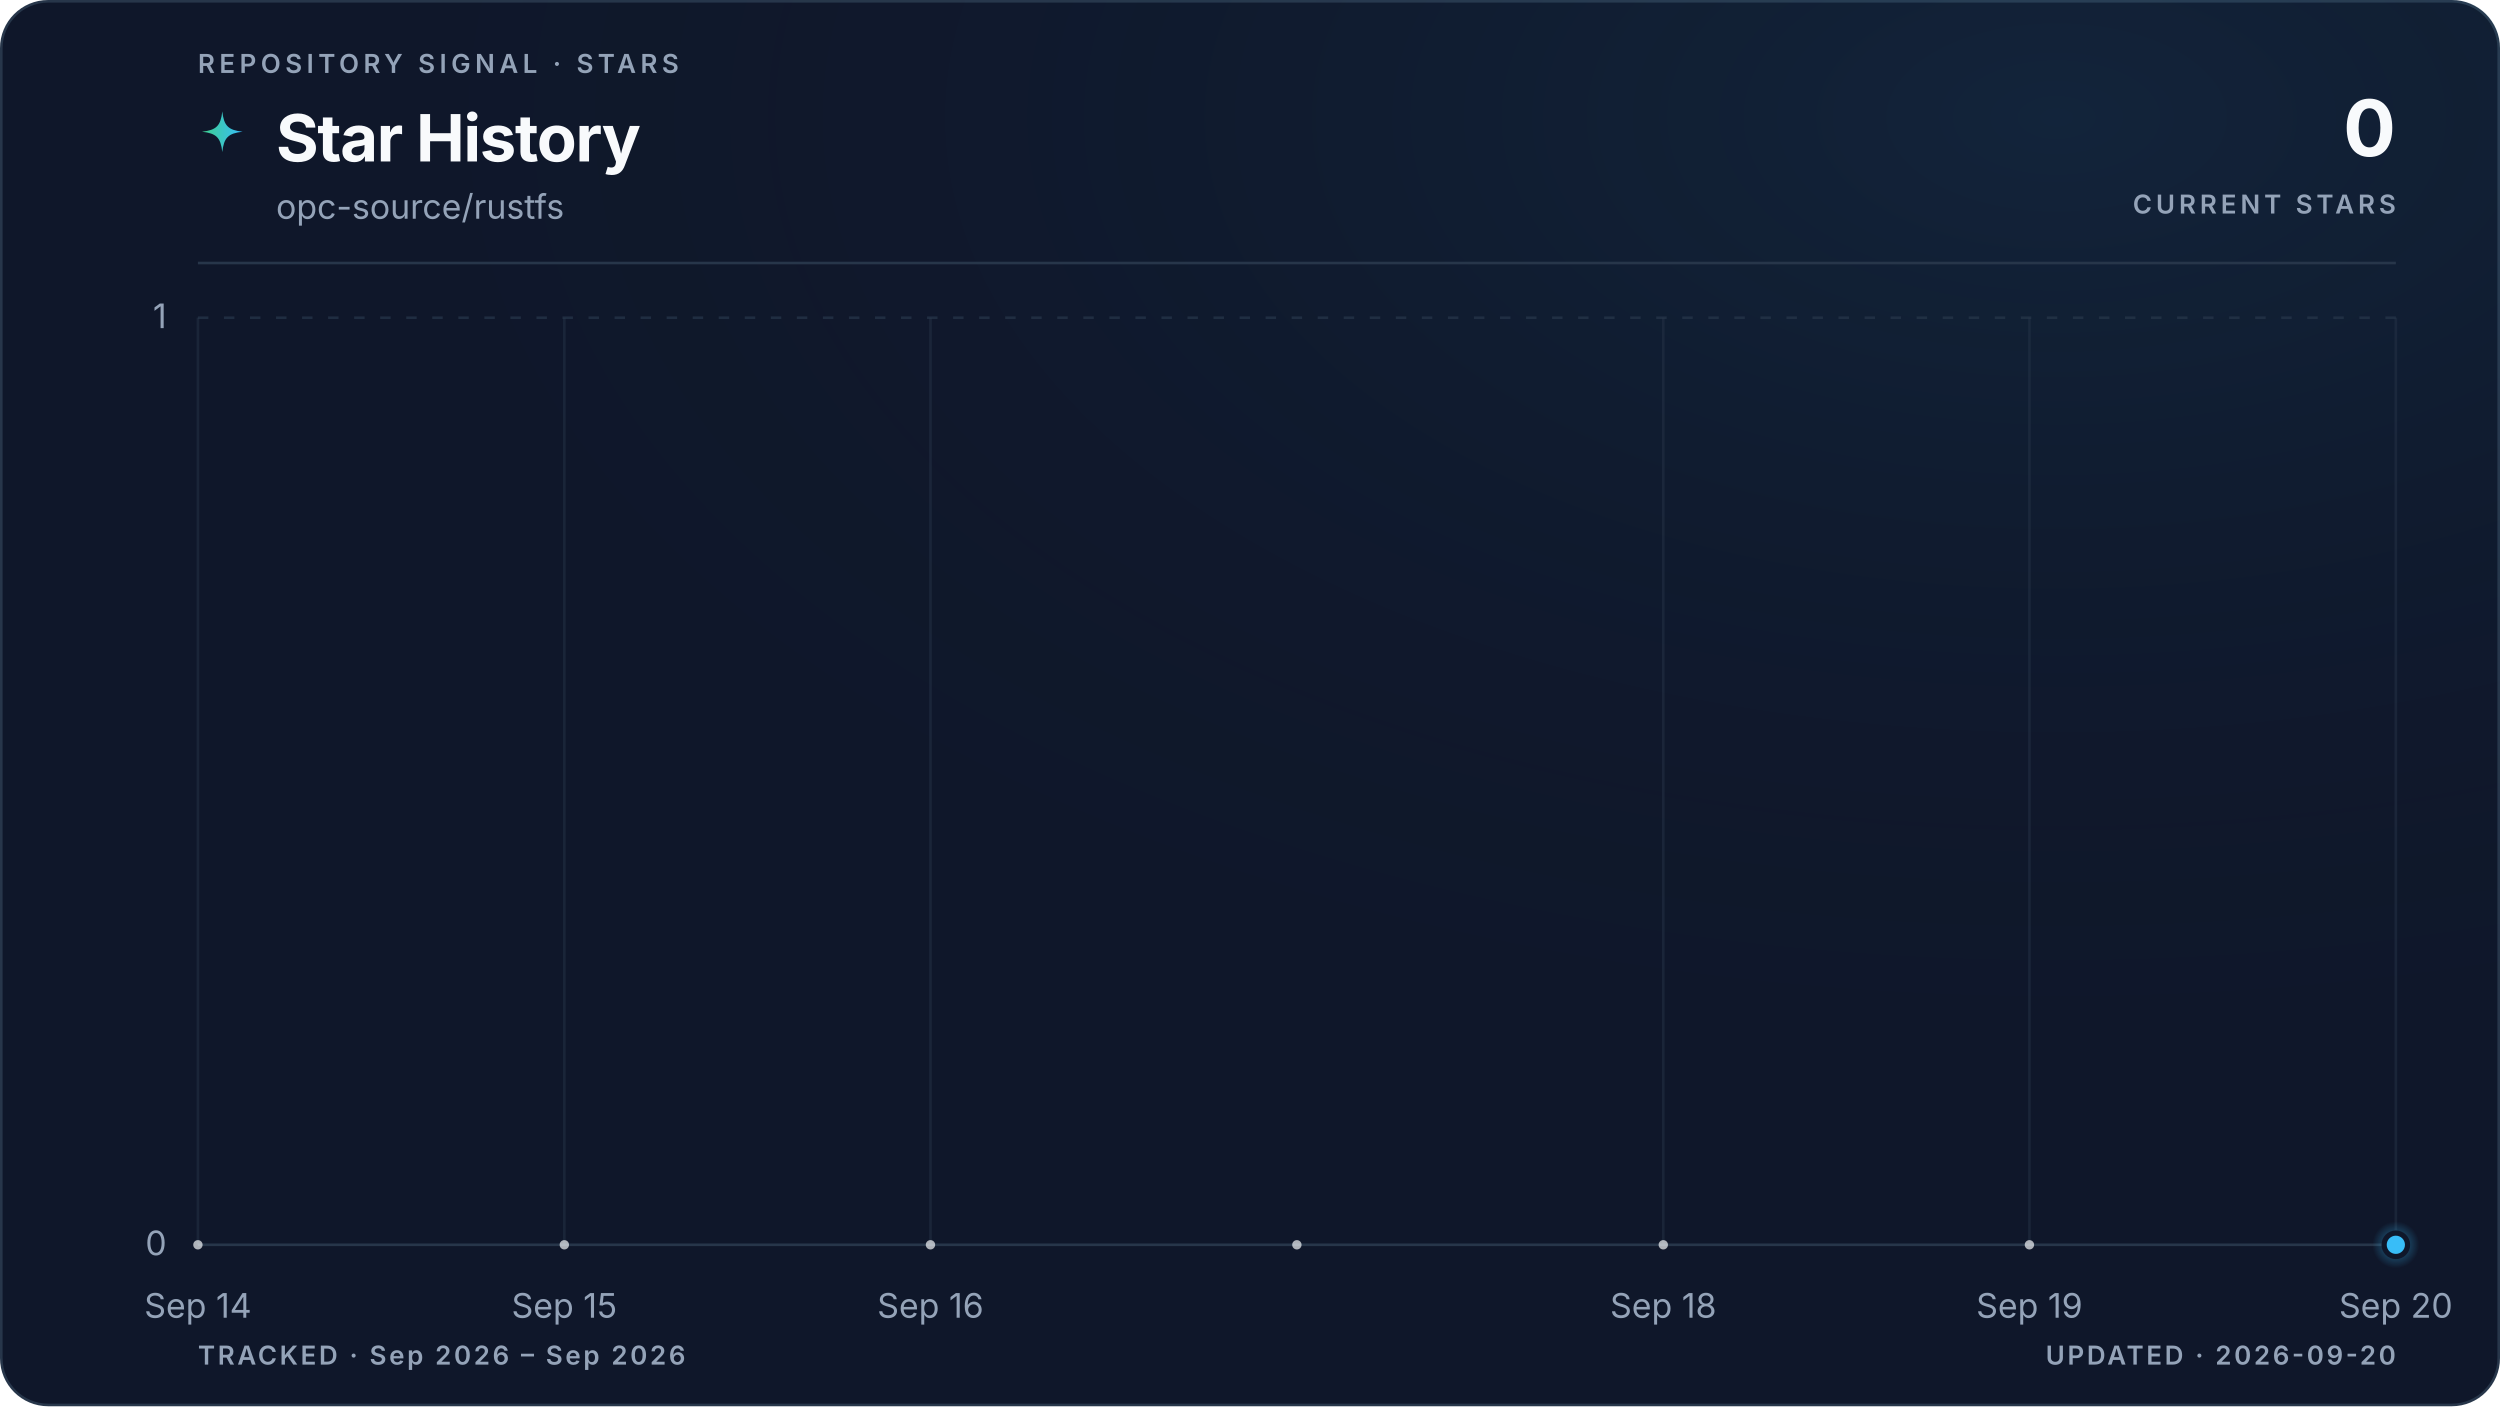
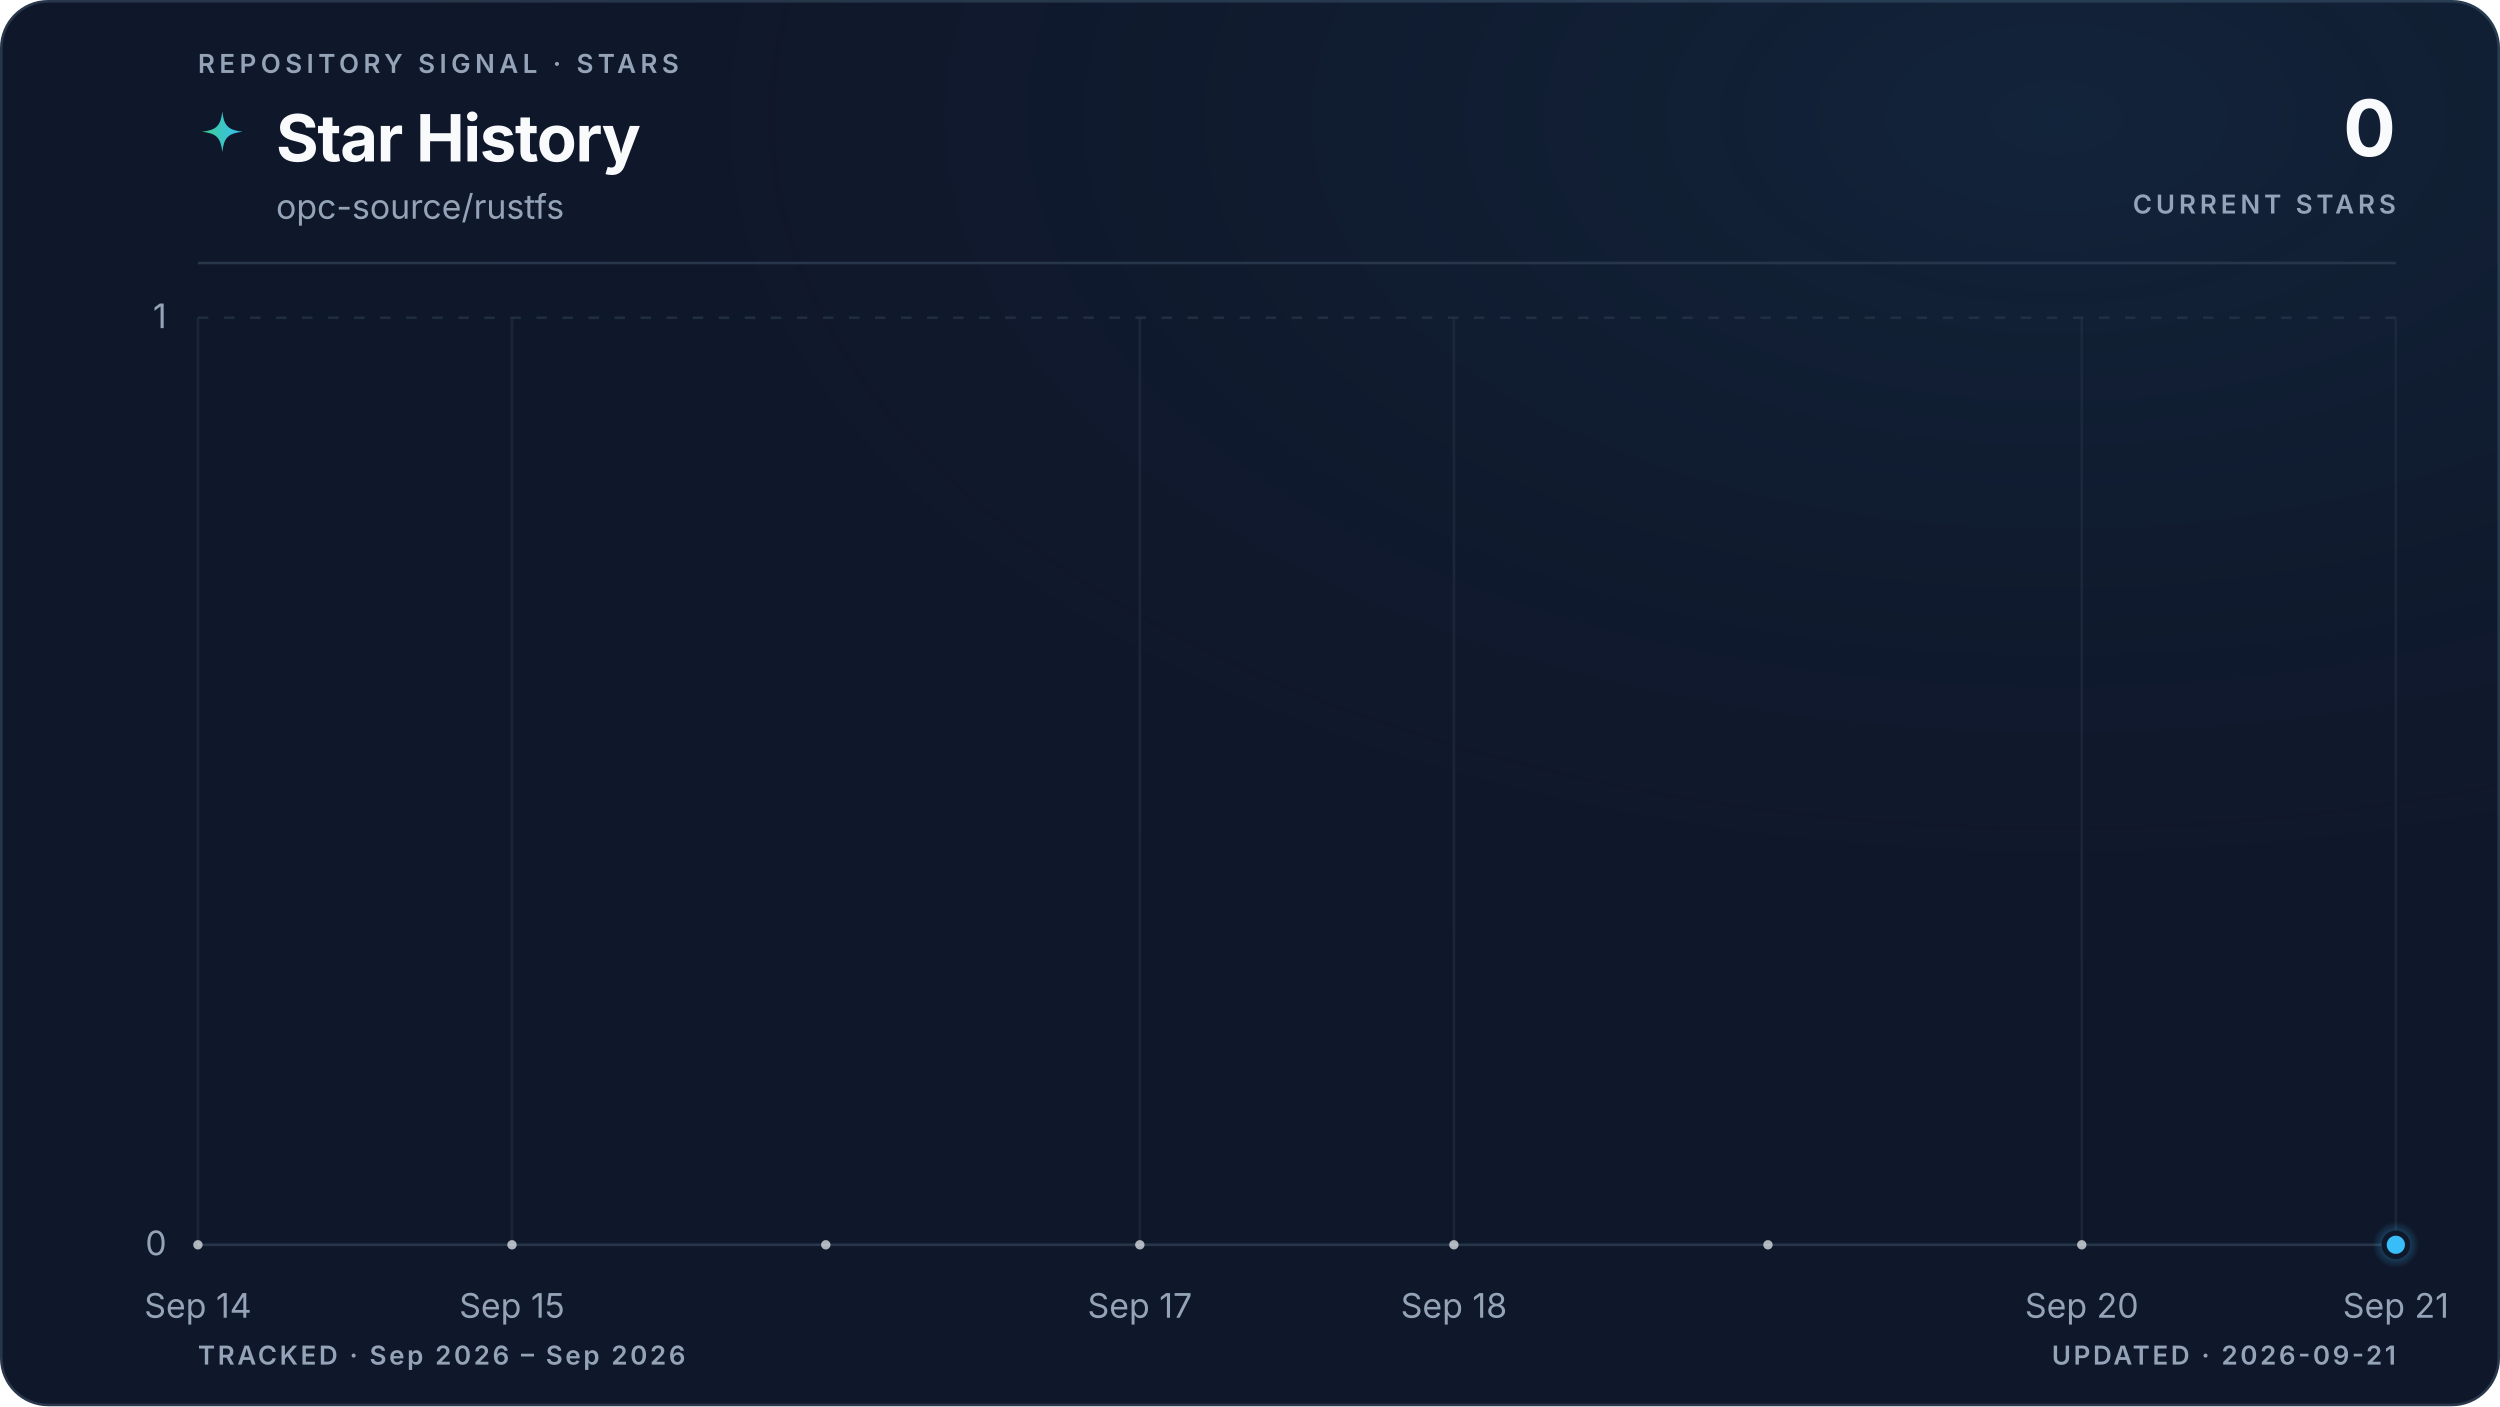
<svg xmlns="http://www.w3.org/2000/svg" viewBox="0 0 960 540" role="img" aria-labelledby="title description" data-style="gradient" data-variant="glow" data-layout="editorial" data-animated="true">
  <defs>
    <linearGradient id="trend" x1="0" y1="0" x2="1" y2="0">
      <stop offset="0%" stop-color="#3ecf8e" />
      <stop offset="100%" stop-color="#38bdf8" />
    </linearGradient>
    <linearGradient id="area" x1="0" y1="0" x2="0" y2="1">
      <stop offset="0%" stop-color="#3ecf8e" stop-opacity="0.22" />
      <stop offset="55%" stop-color="#38bdf8" stop-opacity="0.06" />
      <stop offset="100%" stop-color="#38bdf8" stop-opacity="0" />
    </linearGradient>
    <radialGradient id="marker-halo" cx="50%" cy="50%" r="50%">
      <stop offset="0%" stop-color="#38bdf8" stop-opacity="0.55" />
      <stop offset="100%" stop-color="#38bdf8" stop-opacity="0" />
    </radialGradient>
    <radialGradient id="surface-glow" cx="82%" cy="8%" r="70%">
      <stop offset="0%" stop-color="#38bdf8" stop-opacity="0.08" />
      <stop offset="100%" stop-color="#0f172a" stop-opacity="0" />
    </radialGradient>
    <filter id="trend-glow" x="-20%" y="-20%" width="140%" height="140%">
      <feGaussianBlur stdDeviation="5" />
    </filter>
  </defs>
  <style>
.trend-enter{transform-box:fill-box;transform-origin:center;animation:trend-enter 520ms cubic-bezier(0.16,1,0.3,1)}
.marker-enter{transform-box:fill-box;transform-origin:center;animation:marker-enter 320ms cubic-bezier(0.16,1,0.3,1) 200ms both}
.marker-pulse{transform-box:fill-box;transform-origin:center;animation:marker-pulse 2.6s ease-out infinite}
@keyframes trend-enter{from{opacity:.35;transform:translateY(10px)}to{opacity:1;transform:translateY(0)}}
@keyframes marker-enter{from{opacity:0;transform:scale(.4)}to{opacity:1;transform:scale(1)}}
@keyframes marker-pulse{0%{opacity:.5;transform:scale(.7)}70%,100%{opacity:0;transform:scale(2.1)}}
@media (prefers-reduced-motion:reduce){.trend-enter,.marker-enter,.marker-pulse{animation:none!important}}
@media (prefers-reduced-motion:reduce){.marker-pulse{opacity:0}}
</style>
  <rect x="0.5" y="0.5" width="959" height="539" fill="#0f172a" stroke="#27364a" stroke-width="1" rx="18" />
  <rect width="960" height="540" fill="url(#surface-glow)" rx="18" />
  <text x="76" y="28" fill="#94a3b8" font-family="ui-sans-serif, system-ui, -apple-system, BlinkMacSystemFont, 'Segoe UI', sans-serif" font-size="10" font-weight="600" letter-spacing="1.7">REPOSITORY SIGNAL · STARS</text>
  <path d="M12 1c.8 7.1 2.9 9.2 10 10-7.1.8-9.2 2.9-10 10-.8-7.1-2.9-9.2-10-10 7.1-.8 9.2-2.9 10-10Z" transform="translate(76 42) scale(.78)" fill="url(#trend)" aria-hidden="true" />
  <text x="106" y="62" fill="#f8fafc" font-family="ui-sans-serif, system-ui, -apple-system, BlinkMacSystemFont, 'Segoe UI', sans-serif" font-size="25" font-weight="700" letter-spacing="-0.5">Star History</text>
  <text x="106" y="84" fill="#94a3b8" font-family="ui-sans-serif, system-ui, -apple-system, BlinkMacSystemFont, 'Segoe UI', sans-serif" font-size="13">opc-source/rustfs</text>
  <text x="920" y="60" fill="#f8fafc" font-family="ui-sans-serif, system-ui, -apple-system, BlinkMacSystemFont, 'Segoe UI', sans-serif" font-size="30" font-weight="700" letter-spacing="-0.6" text-anchor="end">0</text>
  <text x="920" y="82" fill="#94a3b8" font-family="ui-sans-serif, system-ui, -apple-system, BlinkMacSystemFont, 'Segoe UI', sans-serif" font-size="10" font-weight="600" letter-spacing="1.5" text-anchor="end">CURRENT STARS</text>
  <line x1="76" y1="101" x2="920" y2="101" stroke="#27364a" stroke-width="1" />
  <line x1="76" y1="478.0" x2="920" y2="478.0" stroke="#27364a" stroke-width="1" stroke-dasharray="0" opacity="1" />
  <text x="64" y="482.0" fill="#94a3b8" font-family="ui-sans-serif, system-ui, -apple-system, BlinkMacSystemFont, 'Segoe UI', sans-serif" font-size="13" text-anchor="end">0</text>
  <line x1="76" y1="122.0" x2="920" y2="122.0" stroke="#27364a" stroke-width="1" stroke-dasharray="4 6" opacity="0.7" />
  <text x="64" y="126.0" fill="#94a3b8" font-family="ui-sans-serif, system-ui, -apple-system, BlinkMacSystemFont, 'Segoe UI', sans-serif" font-size="13" text-anchor="end">1</text>
  <line x1="76.0" y1="122" x2="76.0" y2="478" stroke="#27364a" stroke-width="1" opacity="0.45" />
  <text x="76.0" y="506" fill="#94a3b8" font-family="ui-sans-serif, system-ui, -apple-system, BlinkMacSystemFont, 'Segoe UI', sans-serif" font-size="13" text-anchor="middle">Sep 14</text>
-   <line x1="216.7" y1="122" x2="216.7" y2="478" stroke="#27364a" stroke-width="1" opacity="0.45" />
-   <text x="216.7" y="506" fill="#94a3b8" font-family="ui-sans-serif, system-ui, -apple-system, BlinkMacSystemFont, 'Segoe UI', sans-serif" font-size="13" text-anchor="middle">Sep 15</text>
-   <line x1="357.3" y1="122" x2="357.3" y2="478" stroke="#27364a" stroke-width="1" opacity="0.45" />
-   <text x="357.3" y="506" fill="#94a3b8" font-family="ui-sans-serif, system-ui, -apple-system, BlinkMacSystemFont, 'Segoe UI', sans-serif" font-size="13" text-anchor="middle">Sep 16</text>
-   <line x1="638.7" y1="122" x2="638.7" y2="478" stroke="#27364a" stroke-width="1" opacity="0.45" />
-   <text x="638.7" y="506" fill="#94a3b8" font-family="ui-sans-serif, system-ui, -apple-system, BlinkMacSystemFont, 'Segoe UI', sans-serif" font-size="13" text-anchor="middle">Sep 18</text>
-   <line x1="779.3" y1="122" x2="779.3" y2="478" stroke="#27364a" stroke-width="1" opacity="0.45" />
-   <text x="779.3" y="506" fill="#94a3b8" font-family="ui-sans-serif, system-ui, -apple-system, BlinkMacSystemFont, 'Segoe UI', sans-serif" font-size="13" text-anchor="middle">Sep 19</text>
+   <line x1="196.6" y1="122" x2="196.6" y2="478" stroke="#27364a" stroke-width="1" opacity="0.45" />
+   <text x="196.6" y="506" fill="#94a3b8" font-family="ui-sans-serif, system-ui, -apple-system, BlinkMacSystemFont, 'Segoe UI', sans-serif" font-size="13" text-anchor="middle">Sep 15</text>
+   <line x1="437.7" y1="122" x2="437.7" y2="478" stroke="#27364a" stroke-width="1" opacity="0.45" />
+   <text x="437.7" y="506" fill="#94a3b8" font-family="ui-sans-serif, system-ui, -apple-system, BlinkMacSystemFont, 'Segoe UI', sans-serif" font-size="13" text-anchor="middle">Sep 17</text>
+   <line x1="558.3" y1="122" x2="558.3" y2="478" stroke="#27364a" stroke-width="1" opacity="0.45" />
+   <text x="558.3" y="506" fill="#94a3b8" font-family="ui-sans-serif, system-ui, -apple-system, BlinkMacSystemFont, 'Segoe UI', sans-serif" font-size="13" text-anchor="middle">Sep 18</text>
+   <line x1="799.4" y1="122" x2="799.4" y2="478" stroke="#27364a" stroke-width="1" opacity="0.45" />
+   <text x="799.4" y="506" fill="#94a3b8" font-family="ui-sans-serif, system-ui, -apple-system, BlinkMacSystemFont, 'Segoe UI', sans-serif" font-size="13" text-anchor="middle">Sep 20</text>
  <line x1="920.0" y1="122" x2="920.0" y2="478" stroke="#27364a" stroke-width="1" opacity="0.45" />
-   <text x="920.0" y="506" fill="#94a3b8" font-family="ui-sans-serif, system-ui, -apple-system, BlinkMacSystemFont, 'Segoe UI', sans-serif" font-size="13" text-anchor="middle">Sep 20</text>
+   <text x="920.0" y="506" fill="#94a3b8" font-family="ui-sans-serif, system-ui, -apple-system, BlinkMacSystemFont, 'Segoe UI', sans-serif" font-size="13" text-anchor="middle">Sep 21</text>
  <g class="trend-enter">
-     <path d="M 76.0 478.0 C 122.9 478.0, 169.8 478.0, 216.7 478.0 C 263.6 478.0, 310.4 478.0, 357.3 478.0 C 404.2 478.0, 451.1 478.0, 498.0 478.0 C 544.9 478.0, 591.8 478.0, 638.7 478.0 C 685.6 478.0, 732.4 478.0, 779.3 478.0 C 826.2 478.0, 873.1 478.0, 920.0 478.0 L 920.0 478.0 L 76.0 478.0 Z" fill="url(#area)" />
-     <path d="M 76.0 478.0 C 122.9 478.0, 169.8 478.0, 216.7 478.0 C 263.6 478.0, 310.4 478.0, 357.3 478.0 C 404.2 478.0, 451.1 478.0, 498.0 478.0 C 544.9 478.0, 591.8 478.0, 638.7 478.0 C 685.6 478.0, 732.4 478.0, 779.3 478.0 C 826.2 478.0, 873.1 478.0, 920.0 478.0" fill="none" stroke="url(#trend)" stroke-width="10" stroke-linecap="round" stroke-linejoin="round" opacity="0.10" filter="url(#trend-glow)" />
-     <path d="M 76.0 478.0 C 122.9 478.0, 169.8 478.0, 216.7 478.0 C 263.6 478.0, 310.4 478.0, 357.3 478.0 C 404.2 478.0, 451.1 478.0, 498.0 478.0 C 544.9 478.0, 591.8 478.0, 638.7 478.0 C 685.6 478.0, 732.4 478.0, 779.3 478.0 C 826.2 478.0, 873.1 478.0, 920.0 478.0" fill="none" stroke="url(#trend)" stroke-width="3" stroke-linecap="round" stroke-linejoin="round" />
-     <g data-point-count="6" fill="#f8fafc" opacity="0.68">
+     <path d="M 76.0 478.0 C 116.2 478.0, 156.4 478.0, 196.6 478.0 C 236.8 478.0, 277.0 478.0, 317.1 478.0 C 357.3 478.0, 397.5 478.0, 437.7 478.0 C 477.9 478.0, 518.1 478.0, 558.3 478.0 C 598.5 478.0, 638.7 478.0, 678.9 478.0 C 719.0 478.0, 759.2 478.0, 799.4 478.0 C 839.6 478.0, 879.8 478.0, 920.0 478.0 L 920.0 478.0 L 76.0 478.0 Z" fill="url(#area)" />
+     <path d="M 76.0 478.0 C 116.2 478.0, 156.4 478.0, 196.6 478.0 C 236.8 478.0, 277.0 478.0, 317.1 478.0 C 357.3 478.0, 397.5 478.0, 437.7 478.0 C 477.9 478.0, 518.1 478.0, 558.3 478.0 C 598.5 478.0, 638.7 478.0, 678.9 478.0 C 719.0 478.0, 759.2 478.0, 799.4 478.0 C 839.6 478.0, 879.8 478.0, 920.0 478.0" fill="none" stroke="url(#trend)" stroke-width="10" stroke-linecap="round" stroke-linejoin="round" opacity="0.10" filter="url(#trend-glow)" />
+     <path d="M 76.0 478.0 C 116.2 478.0, 156.4 478.0, 196.6 478.0 C 236.8 478.0, 277.0 478.0, 317.1 478.0 C 357.3 478.0, 397.5 478.0, 437.7 478.0 C 477.9 478.0, 518.1 478.0, 558.3 478.0 C 598.5 478.0, 638.7 478.0, 678.9 478.0 C 719.0 478.0, 759.2 478.0, 799.4 478.0 C 839.6 478.0, 879.8 478.0, 920.0 478.0" fill="none" stroke="url(#trend)" stroke-width="3" stroke-linecap="round" stroke-linejoin="round" />
+     <g data-point-count="7" fill="#f8fafc" opacity="0.68">
      <circle cx="76.0" cy="478.0" r="1.8" />
-       <circle cx="216.7" cy="478.0" r="1.8" />
-       <circle cx="357.3" cy="478.0" r="1.8" />
-       <circle cx="498.0" cy="478.0" r="1.8" />
-       <circle cx="638.7" cy="478.0" r="1.8" />
-       <circle cx="779.3" cy="478.0" r="1.8" />
+       <circle cx="196.6" cy="478.0" r="1.8" />
+       <circle cx="317.1" cy="478.0" r="1.8" />
+       <circle cx="437.7" cy="478.0" r="1.8" />
+       <circle cx="558.3" cy="478.0" r="1.8" />
+       <circle cx="678.9" cy="478.0" r="1.8" />
+       <circle cx="799.4" cy="478.0" r="1.8" />
    </g>
  </g>
  <g class="marker-enter">
    <circle class="marker-pulse" cx="920.0" cy="478.0" r="9" fill="url(#marker-halo)" />
    <circle cx="920.0" cy="478.0" r="4.5" fill="#38bdf8" stroke="#0f172a" stroke-width="2" />
  </g>
  <text x="76" y="524" fill="#94a3b8" font-family="ui-sans-serif, system-ui, -apple-system, BlinkMacSystemFont, 'Segoe UI', sans-serif" font-size="10" font-weight="600" letter-spacing="1">TRACKED · Sep 2026 – Sep 2026</text>
-   <text x="920" y="524" fill="#94a3b8" font-family="ui-sans-serif, system-ui, -apple-system, BlinkMacSystemFont, 'Segoe UI', sans-serif" font-size="10" font-weight="600" letter-spacing="1" text-anchor="end">UPDATED · 2026-09-20</text>
+   <text x="920" y="524" fill="#94a3b8" font-family="ui-sans-serif, system-ui, -apple-system, BlinkMacSystemFont, 'Segoe UI', sans-serif" font-size="10" font-weight="600" letter-spacing="1" text-anchor="end">UPDATED · 2026-09-21</text>
</svg>
